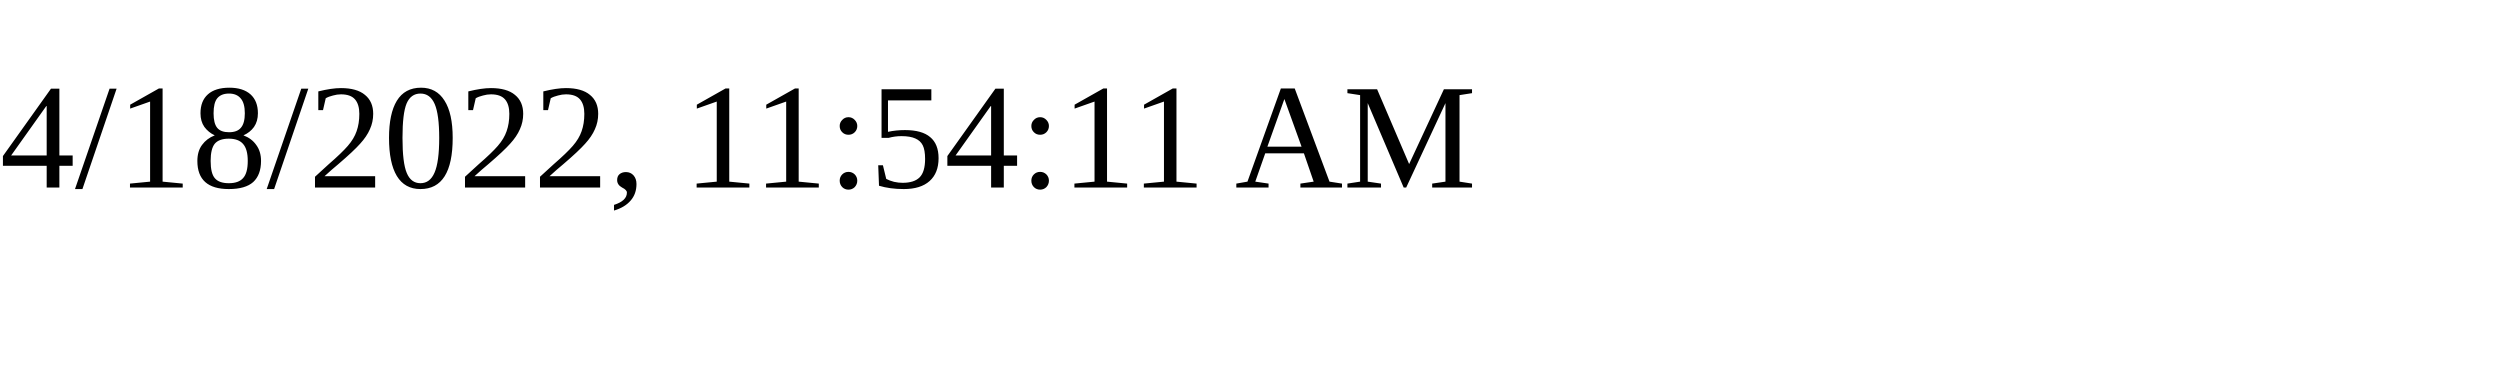
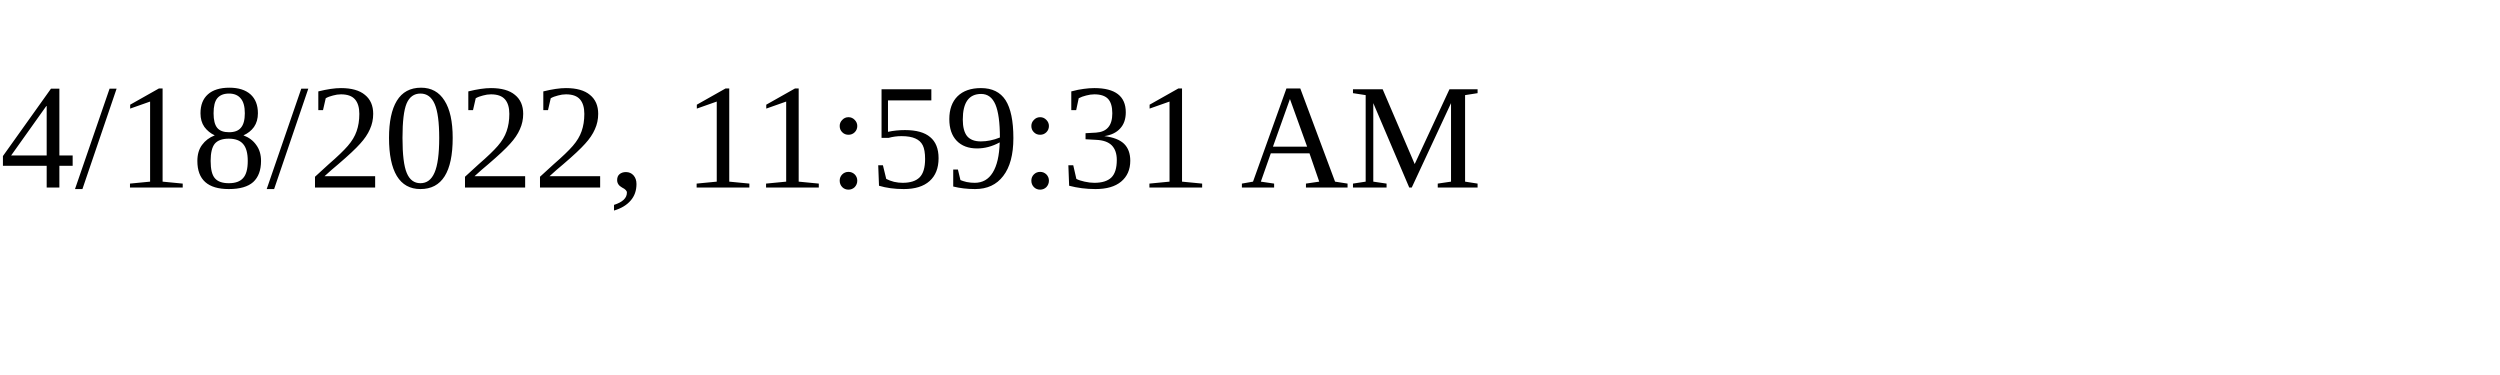
<svg xmlns="http://www.w3.org/2000/svg" height="30" width="200">
-   <text x="0" y="15">4/18/2022, 11:54:11 AM</text>
+   <text x="0" y="15">4/18/2022, 11:59:31 AM</text>
</svg>
